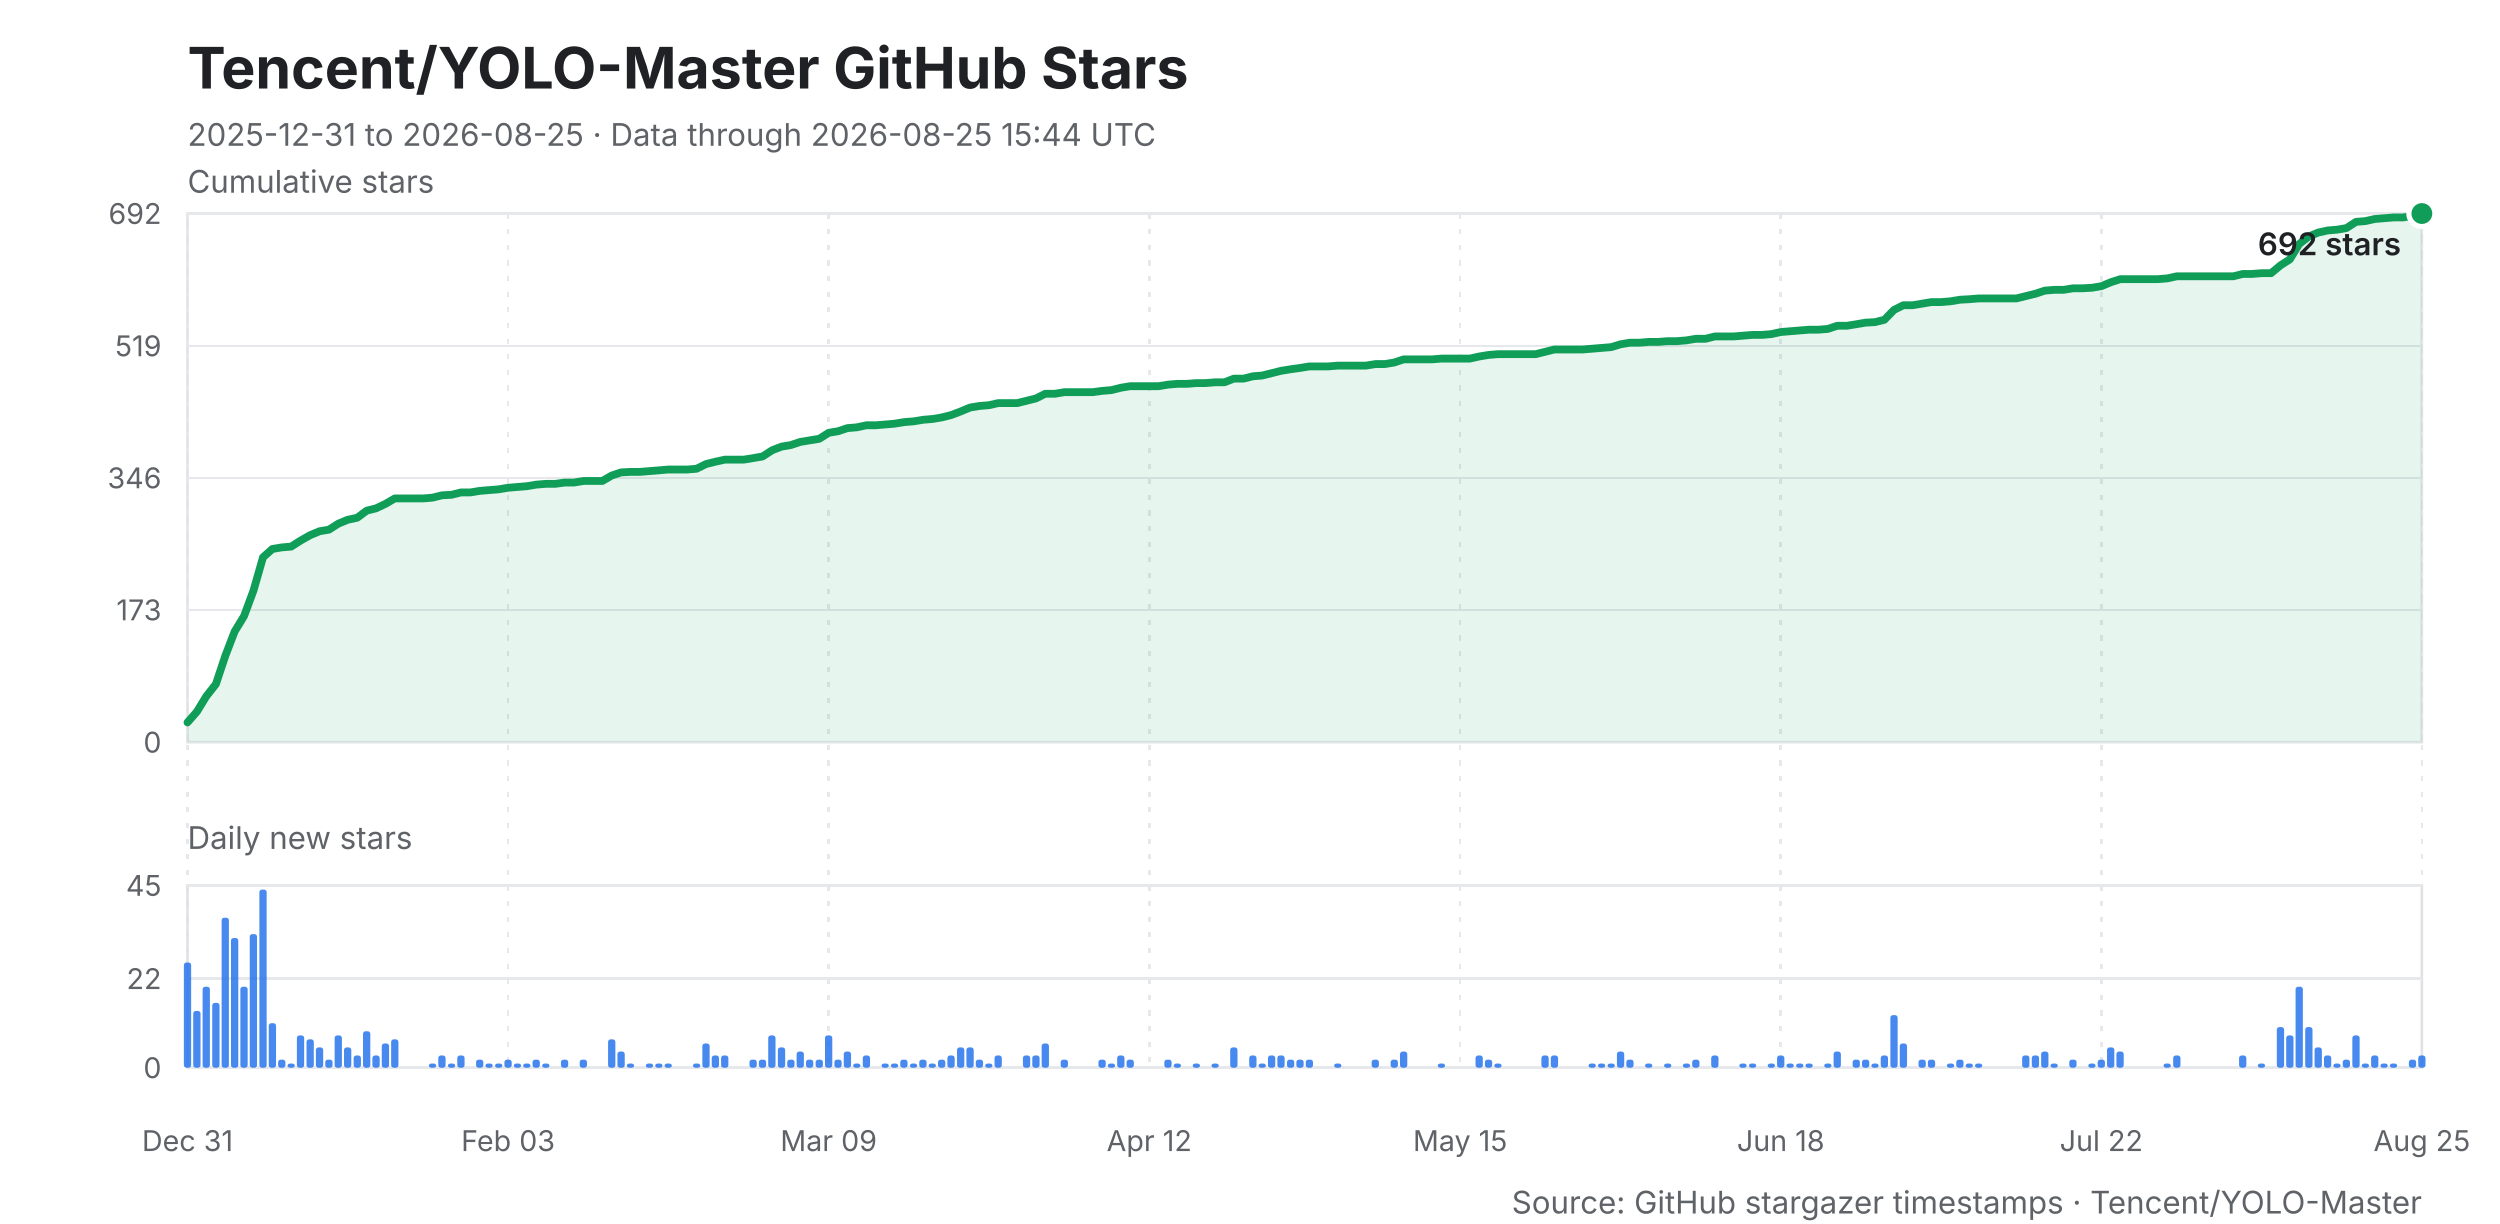
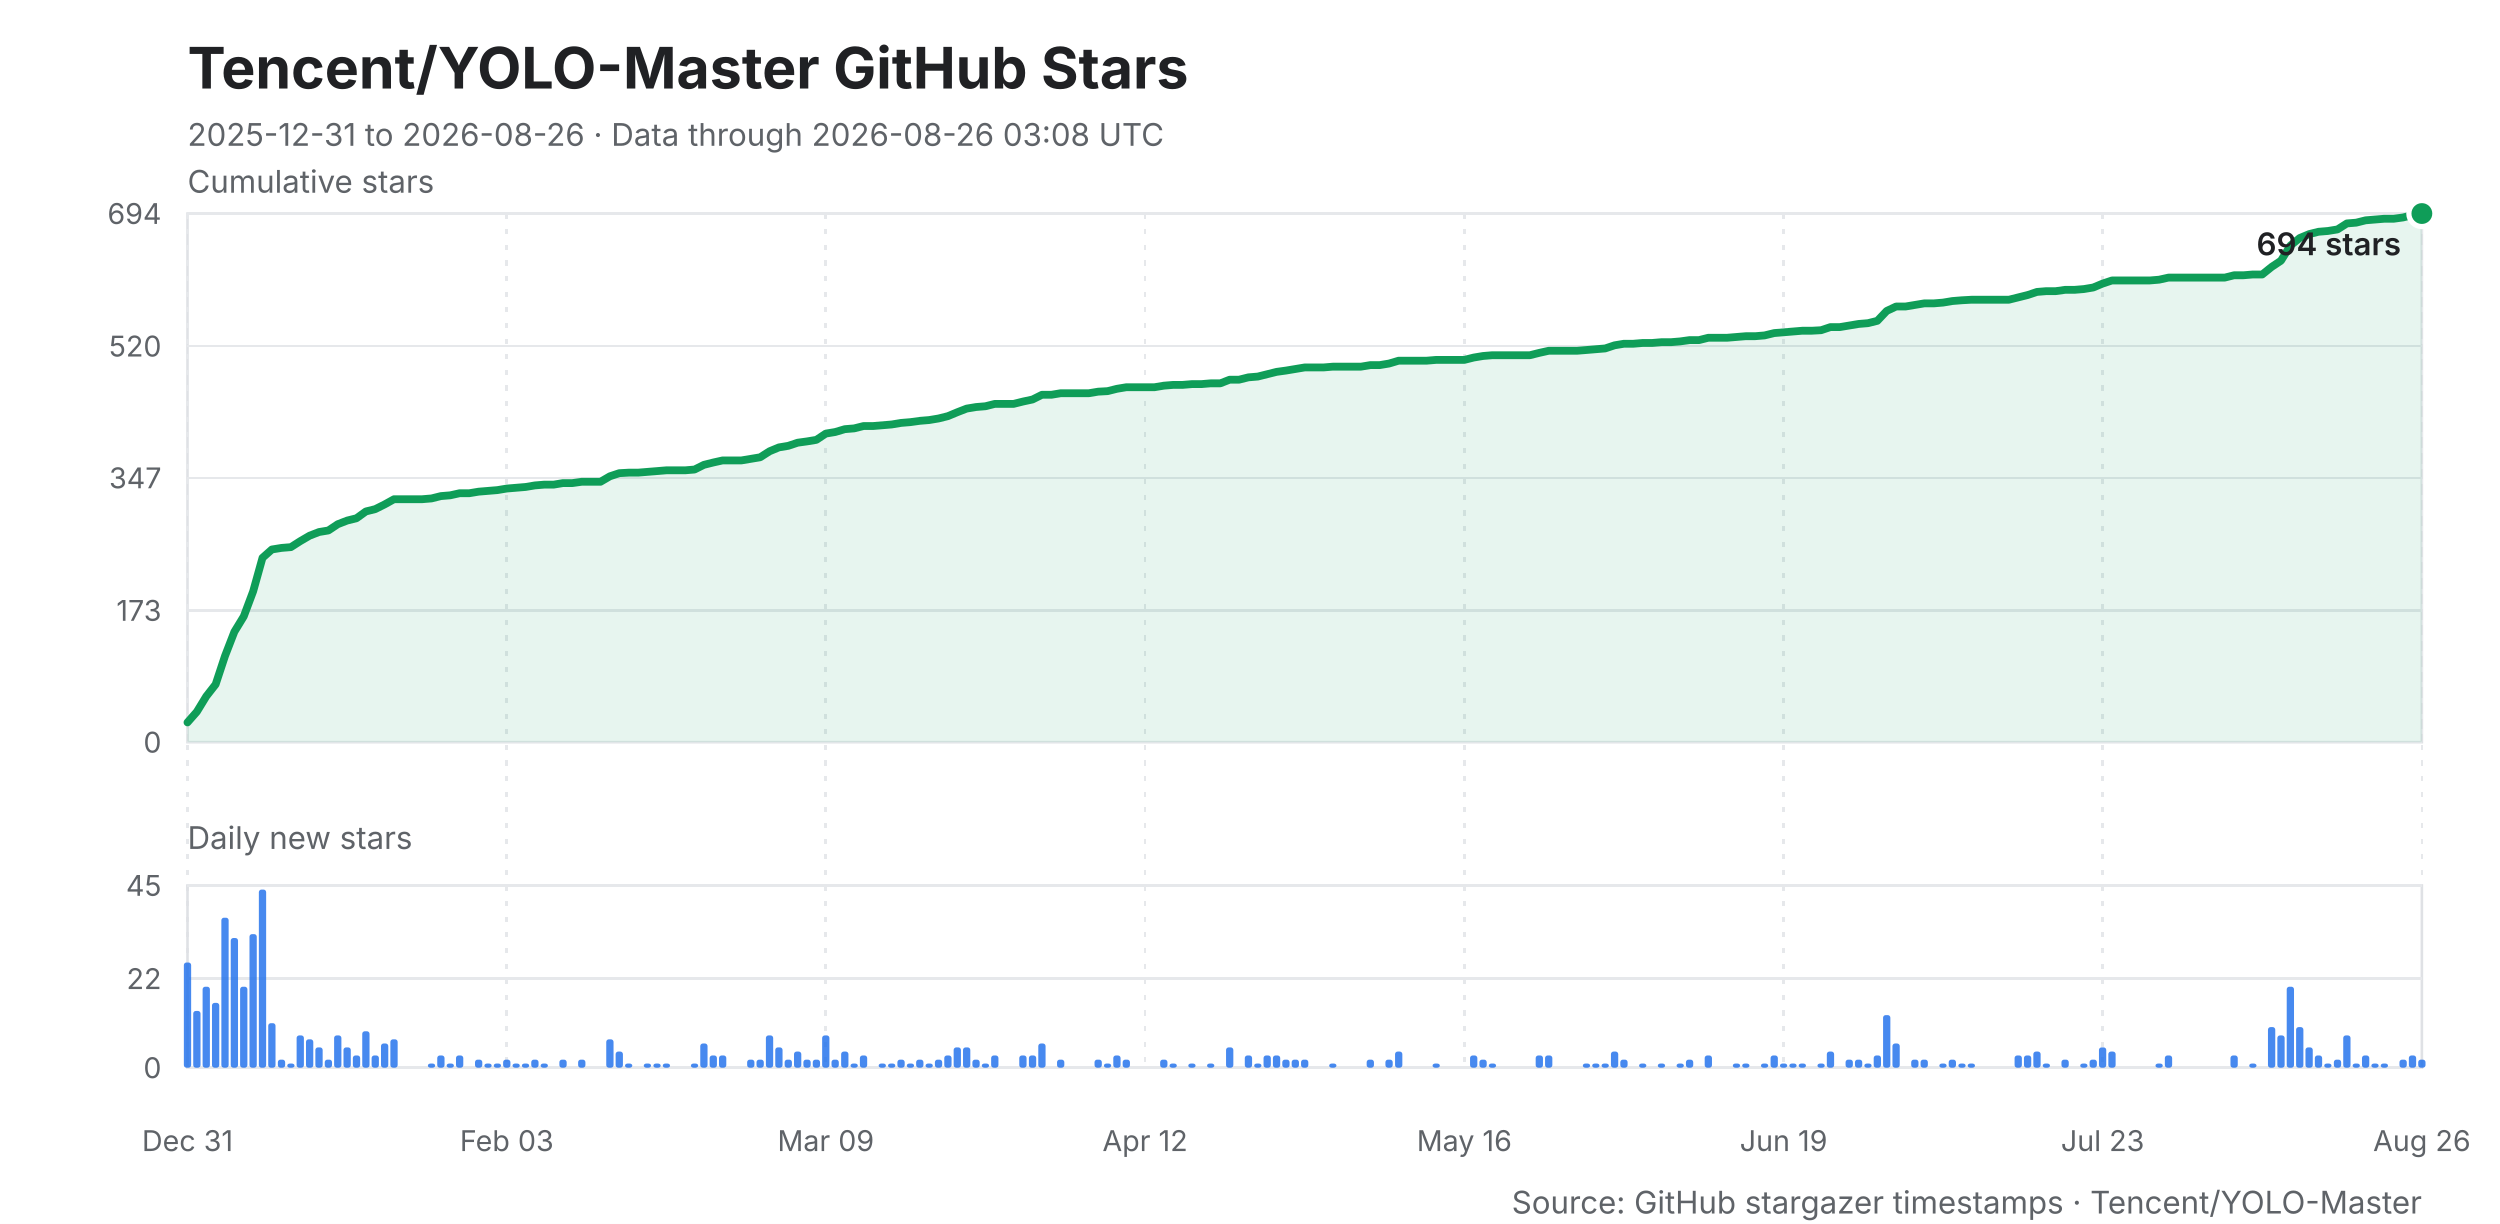
<svg xmlns="http://www.w3.org/2000/svg" width="960" height="470" viewBox="0 0 960 470" role="img" aria-labelledby="title desc">
  <style>
    .background { fill: #ffffff; }
    .title { fill: #202124; font: 700 22px -apple-system, BlinkMacSystemFont, "Segoe UI", sans-serif; }
    .subtitle, .caption { fill: #5f6368; font: 12px -apple-system, BlinkMacSystemFont, "Segoe UI", sans-serif; }
    .axis-title { fill: #202124; font: 600 12px -apple-system, BlinkMacSystemFont, "Segoe UI", sans-serif; }
    .grid, .daily-grid, .x-grid { stroke: #e6e8eb; stroke-width: 1; shape-rendering: crispEdges; }
    .x-grid { stroke-dasharray: 2 4; }
    .y-label, .daily-label, .x-label { fill: #5f6368; font: 11px -apple-system, BlinkMacSystemFont, "Segoe UI", sans-serif; }
    .line { fill: none; stroke: #0f9d58; stroke-width: 3; stroke-linejoin: round; stroke-linecap: round; }
    .area { fill: #0f9d58; opacity: .10; }
    .bar { fill: #1f6feb; opacity: .82; }
    .point { fill: #0f9d58; stroke: #ffffff; stroke-width: 2; }
    .frame { fill: none; stroke: #dfe1e5; stroke-width: 1; }
  </style>
  <rect class="background" width="960" height="470" />
  <text class="title" x="72" y="34">Tencent/YOLO-Master GitHub Stars</text>
-   <text class="subtitle" x="72" y="56">2025-12-31 to 2026-08-25 · Data through 2026-08-25 15:44 UTC</text>
+   <text class="subtitle" x="72" y="56">2025-12-31 to 2026-08-26 · Data through 2026-08-26 03:08 UTC</text>
  <text class="caption" x="72" y="74">Cumulative stars</text>
  <rect class="frame" x="72" y="82" width="858" height="203" />
  <line class="grid" x1="72" y1="285.0" x2="930" y2="285.0" />
  <text class="y-label" x="62" y="289.0" text-anchor="end">0</text>
-   <line class="grid" x1="72" y1="234.2" x2="930" y2="234.2" />
-   <text class="y-label" x="62" y="238.2" text-anchor="end">173</text>
+   <line class="grid" x1="72" y1="234.4" x2="930" y2="234.4" />
+   <text class="y-label" x="62" y="238.4" text-anchor="end">173</text>
  <line class="grid" x1="72" y1="183.5" x2="930" y2="183.5" />
-   <text class="y-label" x="62" y="187.5" text-anchor="end">346</text>
-   <line class="grid" x1="72" y1="132.8" x2="930" y2="132.8" />
-   <text class="y-label" x="62" y="136.8" text-anchor="end">519</text>
+   <text class="y-label" x="62" y="187.5" text-anchor="end">347</text>
+   <line class="grid" x1="72" y1="132.9" x2="930" y2="132.9" />
+   <text class="y-label" x="62" y="136.9" text-anchor="end">520</text>
  <line class="grid" x1="72" y1="82.0" x2="930" y2="82.0" />
-   <text class="y-label" x="62" y="86.0" text-anchor="end">692</text>
+   <text class="y-label" x="62" y="86.0" text-anchor="end">694</text>
  <line class="x-grid" x1="72.0" y1="82" x2="72.0" y2="410" />
  <text class="x-label" x="72.0" y="442" text-anchor="middle">Dec 31</text>
-   <line class="x-grid" x1="195.1" y1="82" x2="195.1" y2="410" />
-   <text class="x-label" x="195.1" y="442" text-anchor="middle">Feb 03</text>
-   <line class="x-grid" x1="318.2" y1="82" x2="318.2" y2="410" />
-   <text class="x-label" x="318.2" y="442" text-anchor="middle">Mar 09</text>
-   <line class="x-grid" x1="441.3" y1="82" x2="441.3" y2="410" />
-   <text class="x-label" x="441.3" y="442" text-anchor="middle">Apr 12</text>
-   <line class="x-grid" x1="560.7" y1="82" x2="560.7" y2="410" />
-   <text class="x-label" x="560.7" y="442" text-anchor="middle">May 15</text>
-   <line class="x-grid" x1="683.8" y1="82" x2="683.8" y2="410" />
-   <text class="x-label" x="683.8" y="442" text-anchor="middle">Jun 18</text>
-   <line class="x-grid" x1="806.9" y1="82" x2="806.9" y2="410" />
-   <text class="x-label" x="806.9" y="442" text-anchor="middle">Jul 22</text>
+   <line class="x-grid" x1="194.6" y1="82" x2="194.6" y2="410" />
+   <text class="x-label" x="194.6" y="442" text-anchor="middle">Feb 03</text>
+   <line class="x-grid" x1="317.1" y1="82" x2="317.1" y2="410" />
+   <text class="x-label" x="317.1" y="442" text-anchor="middle">Mar 09</text>
+   <line class="x-grid" x1="439.7" y1="82" x2="439.7" y2="410" />
+   <text class="x-label" x="439.7" y="442" text-anchor="middle">Apr 12</text>
+   <line class="x-grid" x1="562.3" y1="82" x2="562.3" y2="410" />
+   <text class="x-label" x="562.3" y="442" text-anchor="middle">May 16</text>
+   <line class="x-grid" x1="684.9" y1="82" x2="684.9" y2="410" />
+   <text class="x-label" x="684.9" y="442" text-anchor="middle">Jun 19</text>
+   <line class="x-grid" x1="807.4" y1="82" x2="807.4" y2="410" />
+   <text class="x-label" x="807.4" y="442" text-anchor="middle">Jul 23</text>
  <line class="x-grid" x1="930.0" y1="82" x2="930.0" y2="410" />
-   <text class="x-label" x="930.0" y="442" text-anchor="middle">Aug 25</text>
-   <polygon class="area" points="72,285 72.0,277.4 75.6,273.3 79.2,267.4 82.9,262.7 86.5,251.9 90.1,242.5 93.7,236.6 97.3,226.9 101.0,214.0 104.6,210.8 108.2,210.2 111.8,209.9 115.4,207.6 119.1,205.5 122.7,204.0 126.3,203.4 129.9,201.1 133.5,199.6 137.2,198.8 140.8,196.1 144.4,195.2 148.0,193.5 151.6,191.4 155.3,191.4 158.9,191.4 162.5,191.4 166.1,191.1 169.7,190.2 173.4,190.0 177.0,189.1 180.6,189.1 184.2,188.5 187.8,188.2 191.5,187.9 195.1,187.3 198.7,187.0 202.3,186.7 205.9,186.1 209.6,185.8 213.2,185.8 216.8,185.3 220.4,185.3 224.1,184.7 227.7,184.7 231.3,184.7 234.9,182.6 238.5,181.4 242.2,181.2 245.8,181.2 249.4,180.9 253.0,180.6 256.6,180.3 260.3,180.3 263.9,180.3 267.5,180.0 271.1,178.2 274.7,177.3 278.4,176.5 282.0,176.5 285.6,176.5 289.2,175.9 292.8,175.3 296.5,172.9 300.1,171.5 303.7,170.9 307.3,169.7 310.9,169.1 314.6,168.5 318.2,166.2 321.8,165.6 325.4,164.4 329.0,164.1 332.7,163.3 336.3,163.3 339.9,163.0 343.5,162.7 347.1,162.1 350.8,161.8 354.4,161.2 358.0,160.9 361.6,160.3 365.2,159.4 368.9,158.0 372.5,156.5 376.1,155.9 379.7,155.6 383.3,154.8 387.0,154.8 390.6,154.8 394.2,153.9 397.8,153.0 401.4,151.2 405.1,151.2 408.7,150.6 412.3,150.6 415.9,150.6 419.5,150.6 423.2,150.1 426.8,149.8 430.4,148.9 434.0,148.3 437.6,148.3 441.3,148.3 444.9,148.3 448.5,147.7 452.1,147.4 455.7,147.4 459.4,147.1 463.0,147.1 466.6,146.8 470.2,146.8 473.8,145.4 477.5,145.4 481.1,144.5 484.7,144.2 488.3,143.3 491.9,142.4 495.6,141.8 499.2,141.3 502.8,140.7 506.4,140.7 510.1,140.7 513.7,140.4 517.3,140.4 520.9,140.4 524.5,140.4 528.2,139.8 531.8,139.8 535.4,139.2 539.0,138.0 542.6,138.0 546.3,138.0 549.9,138.0 553.5,137.7 557.1,137.7 560.7,137.7 564.4,137.7 568.0,136.9 571.6,136.3 575.2,136.0 578.8,136.0 582.5,136.0 586.1,136.0 589.7,136.0 593.3,135.1 596.9,134.2 600.6,134.2 604.2,134.2 607.8,134.2 611.4,133.9 615.0,133.6 618.7,133.3 622.3,132.2 625.9,131.6 629.5,131.6 633.1,131.3 636.8,131.3 640.4,131.0 644.0,131.0 647.6,130.7 651.2,130.1 654.9,130.1 658.5,129.2 662.1,129.2 665.7,129.2 669.3,128.9 673.0,128.6 676.6,128.6 680.2,128.3 683.8,127.5 687.4,127.2 691.1,126.9 694.7,126.6 698.3,126.6 701.9,126.3 705.5,125.1 709.2,125.1 712.8,124.5 716.4,123.9 720.0,123.7 723.6,122.8 727.3,119.0 730.9,117.2 734.5,117.2 738.1,116.6 741.7,116.0 745.4,116.0 749.0,115.7 752.6,115.1 756.2,114.9 759.8,114.6 763.5,114.6 767.1,114.6 770.7,114.6 774.3,114.6 777.9,113.7 781.6,112.8 785.2,111.6 788.8,111.3 792.4,111.3 796.1,110.7 799.7,110.7 803.3,110.5 806.9,109.9 810.5,108.4 814.2,107.2 817.8,107.2 821.4,107.2 825.0,107.2 828.6,107.2 832.3,106.9 835.9,106.1 839.5,106.1 843.1,106.1 846.7,106.1 850.4,106.1 854.0,106.1 857.6,106.1 861.2,105.2 864.8,105.2 868.5,104.9 872.1,104.9 875.7,101.9 879.3,99.6 882.9,93.7 886.6,90.8 890.2,89.3 893.8,88.5 897.4,88.2 901.0,87.6 904.7,85.2 908.3,84.9 911.9,84.1 915.5,83.8 919.1,83.5 922.8,83.5 926.4,82.9 930.0,82.0 930,285" />
-   <polyline class="line" points="72.0,277.4 75.6,273.3 79.2,267.4 82.9,262.7 86.5,251.9 90.1,242.5 93.7,236.6 97.3,226.9 101.0,214.0 104.6,210.8 108.2,210.2 111.8,209.9 115.4,207.6 119.1,205.5 122.7,204.0 126.3,203.4 129.9,201.1 133.5,199.6 137.2,198.8 140.8,196.1 144.4,195.2 148.0,193.5 151.6,191.4 155.3,191.4 158.9,191.4 162.5,191.4 166.1,191.1 169.7,190.2 173.4,190.0 177.0,189.1 180.6,189.1 184.2,188.5 187.8,188.2 191.5,187.9 195.1,187.3 198.7,187.0 202.3,186.7 205.9,186.1 209.6,185.8 213.2,185.8 216.8,185.3 220.4,185.3 224.1,184.7 227.7,184.7 231.3,184.7 234.9,182.6 238.5,181.4 242.2,181.2 245.8,181.2 249.4,180.9 253.0,180.6 256.6,180.3 260.3,180.3 263.9,180.3 267.5,180.0 271.1,178.2 274.7,177.3 278.4,176.5 282.0,176.5 285.6,176.5 289.2,175.9 292.8,175.3 296.5,172.9 300.1,171.5 303.7,170.9 307.3,169.7 310.9,169.1 314.6,168.5 318.2,166.2 321.8,165.6 325.4,164.4 329.0,164.1 332.7,163.3 336.3,163.3 339.9,163.0 343.5,162.7 347.1,162.1 350.8,161.8 354.4,161.2 358.0,160.9 361.6,160.3 365.2,159.4 368.9,158.0 372.5,156.5 376.1,155.9 379.7,155.6 383.3,154.8 387.0,154.8 390.6,154.8 394.2,153.9 397.8,153.0 401.4,151.2 405.1,151.2 408.7,150.6 412.3,150.6 415.9,150.6 419.5,150.6 423.2,150.1 426.8,149.8 430.4,148.9 434.0,148.3 437.6,148.3 441.3,148.3 444.9,148.3 448.5,147.7 452.1,147.4 455.7,147.4 459.4,147.1 463.0,147.1 466.6,146.8 470.2,146.8 473.8,145.4 477.5,145.4 481.1,144.5 484.7,144.2 488.3,143.3 491.9,142.4 495.6,141.8 499.2,141.3 502.8,140.7 506.4,140.7 510.1,140.7 513.7,140.4 517.3,140.4 520.9,140.4 524.5,140.4 528.2,139.8 531.8,139.8 535.4,139.2 539.0,138.0 542.6,138.0 546.3,138.0 549.9,138.0 553.5,137.7 557.1,137.7 560.7,137.7 564.4,137.7 568.0,136.9 571.6,136.3 575.2,136.0 578.8,136.0 582.5,136.0 586.1,136.0 589.7,136.0 593.3,135.1 596.9,134.2 600.6,134.2 604.2,134.2 607.8,134.2 611.4,133.9 615.0,133.6 618.7,133.3 622.3,132.2 625.9,131.6 629.5,131.6 633.1,131.3 636.8,131.3 640.4,131.0 644.0,131.0 647.6,130.7 651.2,130.1 654.9,130.1 658.5,129.2 662.1,129.2 665.7,129.2 669.3,128.9 673.0,128.6 676.6,128.6 680.2,128.3 683.8,127.5 687.4,127.2 691.1,126.9 694.7,126.6 698.3,126.6 701.9,126.3 705.5,125.1 709.2,125.1 712.8,124.5 716.4,123.9 720.0,123.7 723.6,122.8 727.3,119.0 730.9,117.2 734.5,117.2 738.1,116.6 741.7,116.0 745.4,116.0 749.0,115.7 752.6,115.1 756.2,114.9 759.8,114.6 763.5,114.6 767.1,114.6 770.7,114.6 774.3,114.6 777.9,113.7 781.6,112.8 785.2,111.6 788.8,111.3 792.4,111.3 796.1,110.7 799.7,110.7 803.3,110.5 806.9,109.9 810.5,108.4 814.2,107.2 817.8,107.2 821.4,107.2 825.0,107.2 828.6,107.2 832.3,106.9 835.9,106.1 839.5,106.1 843.1,106.1 846.7,106.1 850.4,106.1 854.0,106.1 857.6,106.1 861.2,105.2 864.8,105.2 868.5,104.9 872.1,104.9 875.7,101.9 879.3,99.6 882.9,93.7 886.6,90.8 890.2,89.3 893.8,88.5 897.4,88.2 901.0,87.6 904.7,85.2 908.3,84.9 911.9,84.1 915.5,83.8 919.1,83.5 922.8,83.5 926.4,82.9 930.0,82.0" />
+   <text class="x-label" x="930.0" y="442" text-anchor="middle">Aug 26</text>
+   <polygon class="area" points="72,285 72.0,277.4 75.6,273.3 79.2,267.4 82.8,262.8 86.4,251.9 90.0,242.6 93.6,236.7 97.2,227.1 100.8,214.2 104.4,211.0 108.1,210.4 111.7,210.1 115.3,207.8 118.9,205.7 122.5,204.3 126.1,203.7 129.7,201.3 133.3,199.9 136.9,199.0 140.5,196.4 144.1,195.5 147.7,193.7 151.3,191.7 154.9,191.7 158.5,191.7 162.1,191.7 165.7,191.4 169.3,190.5 172.9,190.2 176.5,189.4 180.2,189.4 183.8,188.8 187.4,188.5 191.0,188.2 194.6,187.6 198.2,187.3 201.8,187.0 205.4,186.4 209.0,186.1 212.6,186.1 216.2,185.5 219.8,185.5 223.4,185.0 227.0,185.0 230.6,185.0 234.2,182.9 237.8,181.7 241.4,181.5 245.0,181.5 248.6,181.2 252.3,180.9 255.9,180.6 259.5,180.6 263.1,180.6 266.7,180.3 270.3,178.5 273.9,177.6 277.5,176.8 281.1,176.8 284.7,176.8 288.3,176.2 291.9,175.6 295.5,173.3 299.1,171.8 302.7,171.2 306.3,170.0 309.9,169.5 313.5,168.9 317.1,166.5 320.7,165.9 324.4,164.8 328.0,164.5 331.6,163.6 335.2,163.6 338.8,163.3 342.4,163.0 346.0,162.4 349.6,162.1 353.2,161.6 356.8,161.3 360.4,160.7 364.0,159.8 367.6,158.3 371.2,156.9 374.8,156.3 378.4,156.0 382.0,155.1 385.6,155.1 389.2,155.1 392.8,154.2 396.5,153.4 400.1,151.6 403.7,151.6 407.3,151.0 410.9,151.0 414.5,151.0 418.1,151.0 421.7,150.4 425.3,150.2 428.9,149.3 432.5,148.7 436.1,148.7 439.7,148.7 443.3,148.7 446.9,148.1 450.5,147.8 454.1,147.8 457.7,147.5 461.3,147.5 464.9,147.2 468.6,147.2 472.2,145.8 475.8,145.8 479.4,144.9 483.0,144.6 486.6,143.7 490.2,142.8 493.8,142.3 497.4,141.7 501.0,141.1 504.6,141.1 508.2,141.1 511.8,140.8 515.4,140.8 519.0,140.8 522.6,140.8 526.2,140.2 529.8,140.2 533.4,139.6 537.1,138.5 540.7,138.5 544.3,138.5 547.9,138.5 551.5,138.2 555.1,138.2 558.7,138.2 562.3,138.2 565.9,137.3 569.5,136.7 573.1,136.4 576.7,136.4 580.3,136.4 583.9,136.4 587.5,136.4 591.1,135.5 594.7,134.7 598.3,134.7 601.9,134.7 605.5,134.7 609.2,134.4 612.8,134.1 616.4,133.8 620.0,132.6 623.6,132.0 627.2,132.0 630.8,131.7 634.4,131.7 638.0,131.4 641.6,131.4 645.2,131.1 648.8,130.6 652.4,130.6 656.0,129.7 659.6,129.7 663.2,129.7 666.8,129.4 670.4,129.1 674.0,129.1 677.6,128.8 681.3,127.9 684.9,127.6 688.5,127.3 692.1,127.0 695.7,127.0 699.3,126.8 702.9,125.6 706.5,125.6 710.1,125.0 713.7,124.4 717.3,124.1 720.9,123.2 724.5,119.4 728.1,117.7 731.7,117.7 735.3,117.1 738.9,116.5 742.5,116.5 746.1,116.2 749.7,115.6 753.4,115.3 757.0,115.1 760.6,115.1 764.2,115.1 767.8,115.1 771.4,115.1 775.0,114.2 778.6,113.3 782.2,112.1 785.8,111.8 789.4,111.8 793.0,111.3 796.6,111.3 800.2,111.0 803.8,110.4 807.4,108.9 811.0,107.7 814.6,107.7 818.2,107.7 821.8,107.7 825.5,107.7 829.1,107.4 832.7,106.6 836.3,106.6 839.9,106.6 843.5,106.6 847.1,106.6 850.7,106.6 854.3,106.6 857.9,105.7 861.5,105.7 865.1,105.4 868.7,105.4 872.3,102.5 875.9,100.1 879.5,94.3 883.1,91.4 886.7,89.9 890.3,89.0 893.9,88.7 897.6,88.1 901.2,85.8 904.8,85.5 908.4,84.6 912.0,84.3 915.6,84.0 919.2,84.0 922.8,83.5 926.4,82.6 930.0,82.0 930,285" />
+   <polyline class="line" points="72.0,277.4 75.6,273.3 79.2,267.4 82.8,262.8 86.4,251.9 90.0,242.6 93.6,236.7 97.2,227.1 100.8,214.2 104.4,211.0 108.1,210.4 111.7,210.1 115.3,207.8 118.9,205.7 122.5,204.3 126.1,203.7 129.7,201.3 133.3,199.9 136.9,199.0 140.5,196.4 144.1,195.5 147.7,193.7 151.3,191.7 154.9,191.7 158.5,191.7 162.1,191.7 165.7,191.4 169.3,190.5 172.9,190.2 176.5,189.4 180.2,189.4 183.8,188.8 187.4,188.5 191.0,188.2 194.6,187.6 198.2,187.3 201.8,187.0 205.4,186.4 209.0,186.1 212.6,186.1 216.2,185.5 219.8,185.5 223.4,185.0 227.0,185.0 230.6,185.0 234.2,182.9 237.8,181.7 241.4,181.5 245.0,181.5 248.6,181.2 252.3,180.9 255.9,180.6 259.5,180.6 263.1,180.6 266.7,180.3 270.3,178.5 273.9,177.6 277.5,176.8 281.1,176.8 284.7,176.8 288.3,176.2 291.9,175.6 295.5,173.3 299.1,171.8 302.7,171.2 306.3,170.0 309.9,169.5 313.5,168.9 317.1,166.5 320.7,165.9 324.4,164.8 328.0,164.5 331.6,163.6 335.2,163.6 338.8,163.3 342.4,163.0 346.0,162.4 349.6,162.1 353.2,161.6 356.8,161.3 360.4,160.7 364.0,159.8 367.6,158.3 371.2,156.9 374.8,156.3 378.4,156.0 382.0,155.1 385.6,155.1 389.2,155.1 392.8,154.2 396.5,153.4 400.1,151.6 403.7,151.6 407.3,151.0 410.9,151.0 414.5,151.0 418.1,151.0 421.7,150.4 425.3,150.2 428.9,149.3 432.5,148.7 436.1,148.7 439.7,148.7 443.3,148.7 446.9,148.1 450.5,147.8 454.1,147.8 457.7,147.5 461.3,147.5 464.9,147.2 468.6,147.2 472.2,145.8 475.8,145.8 479.4,144.9 483.0,144.6 486.6,143.7 490.2,142.8 493.8,142.3 497.4,141.7 501.0,141.1 504.6,141.1 508.2,141.1 511.8,140.8 515.4,140.8 519.0,140.8 522.6,140.8 526.2,140.2 529.8,140.2 533.4,139.6 537.1,138.5 540.7,138.5 544.3,138.5 547.9,138.5 551.5,138.2 555.1,138.2 558.7,138.2 562.3,138.2 565.9,137.3 569.5,136.7 573.1,136.4 576.7,136.4 580.3,136.4 583.9,136.4 587.5,136.4 591.1,135.5 594.7,134.7 598.3,134.7 601.9,134.7 605.5,134.7 609.2,134.4 612.8,134.1 616.4,133.8 620.0,132.6 623.6,132.0 627.2,132.0 630.8,131.7 634.4,131.7 638.0,131.4 641.6,131.4 645.2,131.1 648.8,130.6 652.4,130.6 656.0,129.7 659.6,129.7 663.2,129.7 666.8,129.4 670.4,129.1 674.0,129.1 677.6,128.8 681.3,127.9 684.9,127.6 688.5,127.3 692.1,127.0 695.7,127.0 699.3,126.8 702.9,125.6 706.5,125.6 710.1,125.0 713.7,124.4 717.3,124.1 720.9,123.2 724.5,119.4 728.1,117.7 731.7,117.7 735.3,117.1 738.9,116.5 742.5,116.5 746.1,116.2 749.7,115.6 753.4,115.3 757.0,115.1 760.6,115.1 764.2,115.1 767.8,115.1 771.4,115.1 775.0,114.2 778.6,113.3 782.2,112.1 785.8,111.8 789.4,111.8 793.0,111.3 796.6,111.3 800.2,111.0 803.8,110.4 807.4,108.9 811.0,107.7 814.6,107.7 818.2,107.7 821.8,107.7 825.5,107.7 829.1,107.4 832.7,106.6 836.3,106.6 839.9,106.6 843.5,106.6 847.1,106.6 850.7,106.6 854.3,106.6 857.9,105.7 861.5,105.7 865.1,105.4 868.7,105.4 872.3,102.5 875.9,100.1 879.5,94.3 883.1,91.4 886.7,89.9 890.3,89.0 893.9,88.7 897.6,88.1 901.2,85.8 904.8,85.5 908.4,84.6 912.0,84.3 915.6,84.0 919.2,84.0 922.8,83.5 926.4,82.6 930.0,82.0" />
  <circle class="point" cx="930.0" cy="82.0" r="5" />
-   <text class="axis-title" x="922.0" y="98.0" text-anchor="end">692 stars</text>
+   <text class="axis-title" x="922.0" y="98.0" text-anchor="end">694 stars</text>
  <text class="caption" x="72" y="326">Daily new stars</text>
  <rect class="frame" x="72" y="340" width="858" height="70" />
  <line class="daily-grid" x1="72" y1="410.0" x2="930" y2="410.0" />
  <text class="daily-label" x="62" y="414.0" text-anchor="end">0</text>
  <line class="daily-grid" x1="72" y1="375.8" x2="930" y2="375.8" />
  <text class="daily-label" x="62" y="379.8" text-anchor="end">22</text>
  <line class="daily-grid" x1="72" y1="340.0" x2="930" y2="340.0" />
  <text class="daily-label" x="62" y="344.0" text-anchor="end">45</text>
  <g class="bar">
    <rect x="70.6" y="369.6" width="2.8" height="40.4" rx="1" />
    <rect x="74.2" y="388.2" width="2.8" height="21.8" rx="1" />
    <rect x="77.8" y="378.9" width="2.8" height="31.1" rx="1" />
-     <rect x="81.5" y="385.1" width="2.8" height="24.9" rx="1" />
-     <rect x="85.1" y="352.4" width="2.8" height="57.6" rx="1" />
-     <rect x="88.7" y="360.2" width="2.8" height="49.8" rx="1" />
-     <rect x="92.3" y="378.9" width="2.8" height="31.1" rx="1" />
-     <rect x="95.9" y="358.7" width="2.8" height="51.3" rx="1" />
-     <rect x="99.6" y="341.6" width="2.8" height="68.4" rx="1" />
-     <rect x="103.2" y="392.9" width="2.8" height="17.1" rx="1" />
-     <rect x="106.8" y="406.9" width="2.8" height="3.1" rx="1" />
-     <rect x="110.4" y="408.4" width="2.8" height="1.6" rx="1" />
-     <rect x="114.0" y="397.6" width="2.8" height="12.4" rx="1" />
-     <rect x="117.7" y="399.1" width="2.8" height="10.9" rx="1" />
-     <rect x="121.3" y="402.2" width="2.8" height="7.8" rx="1" />
-     <rect x="124.9" y="406.9" width="2.8" height="3.1" rx="1" />
-     <rect x="128.5" y="397.6" width="2.8" height="12.4" rx="1" />
-     <rect x="132.1" y="402.2" width="2.8" height="7.8" rx="1" />
-     <rect x="135.8" y="405.3" width="2.8" height="4.7" rx="1" />
-     <rect x="139.4" y="396.0" width="2.8" height="14.0" rx="1" />
-     <rect x="143.0" y="405.3" width="2.8" height="4.7" rx="1" />
-     <rect x="146.6" y="400.7" width="2.8" height="9.3" rx="1" />
-     <rect x="150.2" y="399.1" width="2.8" height="10.9" rx="1" />
-     <rect x="164.7" y="408.4" width="2.8" height="1.6" rx="1" />
-     <rect x="168.3" y="405.3" width="2.8" height="4.7" rx="1" />
-     <rect x="172.0" y="408.4" width="2.8" height="1.6" rx="1" />
-     <rect x="175.6" y="405.3" width="2.8" height="4.7" rx="1" />
-     <rect x="182.8" y="406.9" width="2.8" height="3.1" rx="1" />
-     <rect x="186.4" y="408.4" width="2.8" height="1.6" rx="1" />
-     <rect x="190.1" y="408.4" width="2.8" height="1.6" rx="1" />
-     <rect x="193.7" y="406.9" width="2.8" height="3.1" rx="1" />
-     <rect x="197.3" y="408.4" width="2.8" height="1.6" rx="1" />
-     <rect x="200.9" y="408.4" width="2.8" height="1.6" rx="1" />
-     <rect x="204.5" y="406.9" width="2.8" height="3.1" rx="1" />
-     <rect x="208.2" y="408.4" width="2.8" height="1.6" rx="1" />
-     <rect x="215.4" y="406.9" width="2.8" height="3.1" rx="1" />
-     <rect x="222.6" y="406.9" width="2.8" height="3.1" rx="1" />
-     <rect x="233.5" y="399.1" width="2.8" height="10.9" rx="1" />
-     <rect x="237.1" y="403.8" width="2.8" height="6.2" rx="1" />
-     <rect x="240.7" y="408.4" width="2.8" height="1.6" rx="1" />
-     <rect x="248.0" y="408.4" width="2.8" height="1.6" rx="1" />
-     <rect x="251.6" y="408.4" width="2.8" height="1.6" rx="1" />
-     <rect x="255.2" y="408.4" width="2.8" height="1.6" rx="1" />
-     <rect x="266.1" y="408.4" width="2.8" height="1.6" rx="1" />
-     <rect x="269.7" y="400.7" width="2.8" height="9.3" rx="1" />
-     <rect x="273.3" y="405.3" width="2.8" height="4.7" rx="1" />
-     <rect x="276.9" y="405.3" width="2.8" height="4.7" rx="1" />
-     <rect x="287.8" y="406.9" width="2.8" height="3.1" rx="1" />
-     <rect x="291.4" y="406.9" width="2.8" height="3.1" rx="1" />
-     <rect x="295.0" y="397.6" width="2.8" height="12.4" rx="1" />
-     <rect x="298.7" y="402.2" width="2.8" height="7.8" rx="1" />
-     <rect x="302.3" y="406.9" width="2.8" height="3.1" rx="1" />
-     <rect x="305.9" y="403.8" width="2.8" height="6.2" rx="1" />
-     <rect x="309.5" y="406.9" width="2.8" height="3.1" rx="1" />
-     <rect x="313.2" y="406.9" width="2.8" height="3.1" rx="1" />
-     <rect x="316.8" y="397.6" width="2.8" height="12.4" rx="1" />
-     <rect x="320.4" y="406.9" width="2.8" height="3.1" rx="1" />
-     <rect x="324.0" y="403.8" width="2.8" height="6.2" rx="1" />
-     <rect x="327.6" y="408.4" width="2.8" height="1.6" rx="1" />
-     <rect x="331.3" y="405.3" width="2.8" height="4.7" rx="1" />
-     <rect x="338.5" y="408.4" width="2.8" height="1.6" rx="1" />
-     <rect x="342.1" y="408.4" width="2.8" height="1.6" rx="1" />
-     <rect x="345.7" y="406.9" width="2.8" height="3.1" rx="1" />
-     <rect x="349.4" y="408.4" width="2.8" height="1.6" rx="1" />
-     <rect x="353.0" y="406.9" width="2.8" height="3.1" rx="1" />
-     <rect x="356.6" y="408.4" width="2.8" height="1.6" rx="1" />
-     <rect x="360.2" y="406.9" width="2.8" height="3.1" rx="1" />
-     <rect x="363.8" y="405.3" width="2.8" height="4.7" rx="1" />
-     <rect x="367.5" y="402.2" width="2.8" height="7.8" rx="1" />
-     <rect x="371.1" y="402.2" width="2.8" height="7.8" rx="1" />
-     <rect x="374.7" y="406.9" width="2.8" height="3.1" rx="1" />
-     <rect x="378.3" y="408.4" width="2.8" height="1.6" rx="1" />
-     <rect x="381.9" y="405.3" width="2.8" height="4.7" rx="1" />
-     <rect x="392.8" y="405.3" width="2.8" height="4.7" rx="1" />
-     <rect x="396.4" y="405.3" width="2.8" height="4.7" rx="1" />
-     <rect x="400.0" y="400.7" width="2.8" height="9.3" rx="1" />
-     <rect x="407.3" y="406.9" width="2.8" height="3.1" rx="1" />
-     <rect x="421.8" y="406.9" width="2.8" height="3.1" rx="1" />
-     <rect x="425.4" y="408.4" width="2.8" height="1.6" rx="1" />
-     <rect x="429.0" y="405.3" width="2.8" height="4.7" rx="1" />
-     <rect x="432.6" y="406.9" width="2.8" height="3.1" rx="1" />
-     <rect x="447.1" y="406.9" width="2.8" height="3.1" rx="1" />
-     <rect x="450.7" y="408.4" width="2.8" height="1.6" rx="1" />
-     <rect x="458.0" y="408.4" width="2.8" height="1.6" rx="1" />
-     <rect x="465.2" y="408.4" width="2.8" height="1.6" rx="1" />
-     <rect x="472.4" y="402.2" width="2.8" height="7.8" rx="1" />
-     <rect x="479.7" y="405.3" width="2.8" height="4.7" rx="1" />
-     <rect x="483.3" y="408.4" width="2.8" height="1.6" rx="1" />
-     <rect x="486.9" y="405.3" width="2.8" height="4.7" rx="1" />
-     <rect x="490.5" y="405.3" width="2.8" height="4.7" rx="1" />
-     <rect x="494.2" y="406.9" width="2.8" height="3.1" rx="1" />
-     <rect x="497.8" y="406.9" width="2.8" height="3.1" rx="1" />
-     <rect x="501.4" y="406.9" width="2.8" height="3.1" rx="1" />
-     <rect x="512.3" y="408.4" width="2.8" height="1.6" rx="1" />
-     <rect x="526.7" y="406.9" width="2.8" height="3.1" rx="1" />
-     <rect x="534.0" y="406.9" width="2.8" height="3.1" rx="1" />
-     <rect x="537.6" y="403.8" width="2.8" height="6.2" rx="1" />
-     <rect x="552.1" y="408.4" width="2.8" height="1.6" rx="1" />
-     <rect x="566.6" y="405.3" width="2.8" height="4.7" rx="1" />
-     <rect x="570.2" y="406.9" width="2.8" height="3.1" rx="1" />
-     <rect x="573.8" y="408.4" width="2.8" height="1.6" rx="1" />
-     <rect x="591.9" y="405.3" width="2.8" height="4.7" rx="1" />
-     <rect x="595.5" y="405.3" width="2.8" height="4.7" rx="1" />
-     <rect x="610.0" y="408.4" width="2.8" height="1.6" rx="1" />
-     <rect x="613.6" y="408.4" width="2.8" height="1.6" rx="1" />
-     <rect x="617.3" y="408.4" width="2.8" height="1.6" rx="1" />
-     <rect x="620.9" y="403.8" width="2.8" height="6.2" rx="1" />
-     <rect x="624.5" y="406.9" width="2.8" height="3.1" rx="1" />
-     <rect x="631.7" y="408.4" width="2.8" height="1.6" rx="1" />
-     <rect x="639.0" y="408.4" width="2.8" height="1.6" rx="1" />
-     <rect x="646.2" y="408.4" width="2.8" height="1.6" rx="1" />
-     <rect x="649.8" y="406.9" width="2.8" height="3.1" rx="1" />
-     <rect x="657.1" y="405.3" width="2.8" height="4.7" rx="1" />
-     <rect x="667.9" y="408.4" width="2.8" height="1.6" rx="1" />
-     <rect x="671.6" y="408.4" width="2.8" height="1.6" rx="1" />
-     <rect x="678.8" y="408.4" width="2.8" height="1.6" rx="1" />
-     <rect x="682.4" y="405.3" width="2.8" height="4.7" rx="1" />
-     <rect x="686.0" y="408.4" width="2.8" height="1.6" rx="1" />
-     <rect x="689.7" y="408.4" width="2.8" height="1.6" rx="1" />
-     <rect x="693.3" y="408.4" width="2.8" height="1.6" rx="1" />
-     <rect x="700.5" y="408.4" width="2.8" height="1.6" rx="1" />
-     <rect x="704.1" y="403.8" width="2.8" height="6.2" rx="1" />
-     <rect x="711.4" y="406.9" width="2.8" height="3.1" rx="1" />
-     <rect x="715.0" y="406.9" width="2.8" height="3.1" rx="1" />
-     <rect x="718.6" y="408.4" width="2.8" height="1.6" rx="1" />
-     <rect x="722.2" y="405.3" width="2.8" height="4.7" rx="1" />
-     <rect x="725.9" y="389.8" width="2.8" height="20.2" rx="1" />
-     <rect x="729.5" y="400.7" width="2.8" height="9.3" rx="1" />
-     <rect x="736.7" y="406.9" width="2.8" height="3.1" rx="1" />
-     <rect x="740.3" y="406.9" width="2.8" height="3.1" rx="1" />
-     <rect x="747.6" y="408.4" width="2.8" height="1.6" rx="1" />
-     <rect x="751.2" y="406.9" width="2.8" height="3.1" rx="1" />
-     <rect x="754.8" y="408.4" width="2.8" height="1.6" rx="1" />
-     <rect x="758.4" y="408.4" width="2.8" height="1.6" rx="1" />
-     <rect x="776.5" y="405.3" width="2.8" height="4.7" rx="1" />
-     <rect x="780.2" y="405.3" width="2.8" height="4.7" rx="1" />
-     <rect x="783.8" y="403.8" width="2.8" height="6.2" rx="1" />
-     <rect x="787.4" y="408.4" width="2.8" height="1.6" rx="1" />
-     <rect x="794.6" y="406.9" width="2.8" height="3.1" rx="1" />
-     <rect x="801.9" y="408.4" width="2.8" height="1.6" rx="1" />
-     <rect x="805.5" y="406.9" width="2.8" height="3.1" rx="1" />
-     <rect x="809.1" y="402.2" width="2.8" height="7.8" rx="1" />
-     <rect x="812.7" y="403.8" width="2.8" height="6.2" rx="1" />
-     <rect x="830.8" y="408.4" width="2.8" height="1.6" rx="1" />
-     <rect x="834.5" y="405.3" width="2.8" height="4.7" rx="1" />
-     <rect x="859.8" y="405.3" width="2.8" height="4.7" rx="1" />
-     <rect x="867.0" y="408.4" width="2.8" height="1.6" rx="1" />
-     <rect x="874.3" y="394.4" width="2.8" height="15.6" rx="1" />
-     <rect x="877.9" y="397.6" width="2.8" height="12.4" rx="1" />
-     <rect x="881.5" y="378.9" width="2.8" height="31.1" rx="1" />
-     <rect x="885.2" y="394.4" width="2.8" height="15.6" rx="1" />
-     <rect x="888.8" y="402.2" width="2.8" height="7.8" rx="1" />
-     <rect x="892.4" y="405.3" width="2.8" height="4.7" rx="1" />
-     <rect x="896.0" y="408.4" width="2.8" height="1.6" rx="1" />
-     <rect x="899.6" y="406.9" width="2.8" height="3.1" rx="1" />
-     <rect x="903.3" y="397.6" width="2.8" height="12.4" rx="1" />
-     <rect x="906.9" y="408.4" width="2.8" height="1.6" rx="1" />
-     <rect x="910.5" y="405.3" width="2.8" height="4.7" rx="1" />
-     <rect x="914.1" y="408.4" width="2.8" height="1.6" rx="1" />
-     <rect x="917.7" y="408.4" width="2.8" height="1.6" rx="1" />
-     <rect x="925.0" y="406.9" width="2.8" height="3.1" rx="1" />
-     <rect x="928.6" y="405.3" width="2.8" height="4.7" rx="1" />
+     <rect x="81.4" y="385.1" width="2.8" height="24.9" rx="1" />
+     <rect x="85.0" y="352.4" width="2.8" height="57.6" rx="1" />
+     <rect x="88.6" y="360.2" width="2.8" height="49.8" rx="1" />
+     <rect x="92.2" y="378.9" width="2.8" height="31.1" rx="1" />
+     <rect x="95.8" y="358.7" width="2.8" height="51.3" rx="1" />
+     <rect x="99.4" y="341.6" width="2.8" height="68.4" rx="1" />
+     <rect x="103.0" y="392.9" width="2.8" height="17.1" rx="1" />
+     <rect x="106.7" y="406.9" width="2.8" height="3.1" rx="1" />
+     <rect x="110.3" y="408.4" width="2.8" height="1.6" rx="1" />
+     <rect x="113.9" y="397.6" width="2.8" height="12.4" rx="1" />
+     <rect x="117.5" y="399.1" width="2.8" height="10.9" rx="1" />
+     <rect x="121.1" y="402.2" width="2.8" height="7.8" rx="1" />
+     <rect x="124.7" y="406.9" width="2.8" height="3.1" rx="1" />
+     <rect x="128.3" y="397.6" width="2.8" height="12.4" rx="1" />
+     <rect x="131.9" y="402.2" width="2.8" height="7.8" rx="1" />
+     <rect x="135.5" y="405.3" width="2.8" height="4.7" rx="1" />
+     <rect x="139.1" y="396.0" width="2.8" height="14.0" rx="1" />
+     <rect x="142.7" y="405.3" width="2.8" height="4.7" rx="1" />
+     <rect x="146.3" y="400.7" width="2.8" height="9.3" rx="1" />
+     <rect x="149.9" y="399.1" width="2.8" height="10.9" rx="1" />
+     <rect x="164.3" y="408.4" width="2.8" height="1.6" rx="1" />
+     <rect x="167.9" y="405.3" width="2.8" height="4.7" rx="1" />
+     <rect x="171.5" y="408.4" width="2.8" height="1.6" rx="1" />
+     <rect x="175.1" y="405.3" width="2.8" height="4.7" rx="1" />
+     <rect x="182.4" y="406.9" width="2.8" height="3.1" rx="1" />
+     <rect x="186.0" y="408.4" width="2.8" height="1.6" rx="1" />
+     <rect x="189.6" y="408.4" width="2.8" height="1.6" rx="1" />
+     <rect x="193.2" y="406.9" width="2.8" height="3.1" rx="1" />
+     <rect x="196.8" y="408.4" width="2.8" height="1.6" rx="1" />
+     <rect x="200.4" y="408.4" width="2.8" height="1.6" rx="1" />
+     <rect x="204.0" y="406.9" width="2.8" height="3.1" rx="1" />
+     <rect x="207.6" y="408.4" width="2.8" height="1.6" rx="1" />
+     <rect x="214.8" y="406.9" width="2.8" height="3.1" rx="1" />
+     <rect x="222.0" y="406.9" width="2.8" height="3.1" rx="1" />
+     <rect x="232.8" y="399.1" width="2.8" height="10.9" rx="1" />
+     <rect x="236.4" y="403.8" width="2.8" height="6.2" rx="1" />
+     <rect x="240.0" y="408.4" width="2.8" height="1.6" rx="1" />
+     <rect x="247.2" y="408.4" width="2.8" height="1.6" rx="1" />
+     <rect x="250.9" y="408.4" width="2.8" height="1.6" rx="1" />
+     <rect x="254.5" y="408.4" width="2.8" height="1.6" rx="1" />
+     <rect x="265.3" y="408.4" width="2.8" height="1.6" rx="1" />
+     <rect x="268.9" y="400.7" width="2.8" height="9.3" rx="1" />
+     <rect x="272.5" y="405.3" width="2.8" height="4.7" rx="1" />
+     <rect x="276.1" y="405.3" width="2.8" height="4.7" rx="1" />
+     <rect x="286.9" y="406.9" width="2.8" height="3.1" rx="1" />
+     <rect x="290.5" y="406.9" width="2.8" height="3.1" rx="1" />
+     <rect x="294.1" y="397.6" width="2.8" height="12.4" rx="1" />
+     <rect x="297.7" y="402.2" width="2.8" height="7.8" rx="1" />
+     <rect x="301.3" y="406.9" width="2.8" height="3.1" rx="1" />
+     <rect x="304.9" y="403.8" width="2.8" height="6.2" rx="1" />
+     <rect x="308.5" y="406.9" width="2.8" height="3.1" rx="1" />
+     <rect x="312.1" y="406.9" width="2.8" height="3.1" rx="1" />
+     <rect x="315.7" y="397.6" width="2.8" height="12.4" rx="1" />
+     <rect x="319.3" y="406.9" width="2.8" height="3.1" rx="1" />
+     <rect x="323.0" y="403.8" width="2.8" height="6.2" rx="1" />
+     <rect x="326.6" y="408.4" width="2.8" height="1.6" rx="1" />
+     <rect x="330.2" y="405.3" width="2.8" height="4.7" rx="1" />
+     <rect x="337.4" y="408.4" width="2.8" height="1.6" rx="1" />
+     <rect x="341.0" y="408.4" width="2.8" height="1.6" rx="1" />
+     <rect x="344.6" y="406.9" width="2.8" height="3.1" rx="1" />
+     <rect x="348.2" y="408.4" width="2.8" height="1.6" rx="1" />
+     <rect x="351.8" y="406.9" width="2.8" height="3.1" rx="1" />
+     <rect x="355.4" y="408.4" width="2.8" height="1.6" rx="1" />
+     <rect x="359.0" y="406.9" width="2.8" height="3.1" rx="1" />
+     <rect x="362.6" y="405.3" width="2.8" height="4.7" rx="1" />
+     <rect x="366.2" y="402.2" width="2.8" height="7.8" rx="1" />
+     <rect x="369.8" y="402.2" width="2.8" height="7.8" rx="1" />
+     <rect x="373.4" y="406.9" width="2.8" height="3.1" rx="1" />
+     <rect x="377.0" y="408.4" width="2.8" height="1.6" rx="1" />
+     <rect x="380.6" y="405.3" width="2.8" height="4.7" rx="1" />
+     <rect x="391.4" y="405.3" width="2.8" height="4.7" rx="1" />
+     <rect x="395.1" y="405.3" width="2.8" height="4.7" rx="1" />
+     <rect x="398.7" y="400.7" width="2.8" height="9.3" rx="1" />
+     <rect x="405.9" y="406.9" width="2.8" height="3.1" rx="1" />
+     <rect x="420.3" y="406.9" width="2.8" height="3.1" rx="1" />
+     <rect x="423.9" y="408.4" width="2.8" height="1.6" rx="1" />
+     <rect x="427.5" y="405.3" width="2.8" height="4.7" rx="1" />
+     <rect x="431.1" y="406.9" width="2.8" height="3.1" rx="1" />
+     <rect x="445.5" y="406.9" width="2.8" height="3.1" rx="1" />
+     <rect x="449.1" y="408.4" width="2.8" height="1.6" rx="1" />
+     <rect x="456.3" y="408.4" width="2.8" height="1.6" rx="1" />
+     <rect x="463.5" y="408.4" width="2.8" height="1.6" rx="1" />
+     <rect x="470.8" y="402.2" width="2.8" height="7.8" rx="1" />
+     <rect x="478.0" y="405.3" width="2.8" height="4.7" rx="1" />
+     <rect x="481.6" y="408.4" width="2.8" height="1.6" rx="1" />
+     <rect x="485.2" y="405.3" width="2.8" height="4.7" rx="1" />
+     <rect x="488.8" y="405.3" width="2.8" height="4.7" rx="1" />
+     <rect x="492.4" y="406.9" width="2.8" height="3.1" rx="1" />
+     <rect x="496.0" y="406.9" width="2.8" height="3.1" rx="1" />
+     <rect x="499.6" y="406.9" width="2.8" height="3.1" rx="1" />
+     <rect x="510.4" y="408.4" width="2.8" height="1.6" rx="1" />
+     <rect x="524.8" y="406.9" width="2.8" height="3.1" rx="1" />
+     <rect x="532.0" y="406.9" width="2.8" height="3.1" rx="1" />
+     <rect x="535.7" y="403.8" width="2.8" height="6.2" rx="1" />
+     <rect x="550.1" y="408.4" width="2.8" height="1.6" rx="1" />
+     <rect x="564.5" y="405.3" width="2.8" height="4.7" rx="1" />
+     <rect x="568.1" y="406.9" width="2.8" height="3.1" rx="1" />
+     <rect x="571.7" y="408.4" width="2.8" height="1.6" rx="1" />
+     <rect x="589.7" y="405.3" width="2.8" height="4.7" rx="1" />
+     <rect x="593.3" y="405.3" width="2.8" height="4.7" rx="1" />
+     <rect x="607.8" y="408.4" width="2.8" height="1.6" rx="1" />
+     <rect x="611.4" y="408.4" width="2.8" height="1.6" rx="1" />
+     <rect x="615.0" y="408.4" width="2.8" height="1.6" rx="1" />
+     <rect x="618.6" y="403.8" width="2.8" height="6.2" rx="1" />
+     <rect x="622.2" y="406.9" width="2.8" height="3.1" rx="1" />
+     <rect x="629.4" y="408.4" width="2.8" height="1.6" rx="1" />
+     <rect x="636.6" y="408.4" width="2.8" height="1.6" rx="1" />
+     <rect x="643.8" y="408.4" width="2.8" height="1.6" rx="1" />
+     <rect x="647.4" y="406.9" width="2.8" height="3.1" rx="1" />
+     <rect x="654.6" y="405.3" width="2.8" height="4.7" rx="1" />
+     <rect x="665.4" y="408.4" width="2.8" height="1.6" rx="1" />
+     <rect x="669.0" y="408.4" width="2.8" height="1.6" rx="1" />
+     <rect x="676.2" y="408.4" width="2.8" height="1.6" rx="1" />
+     <rect x="679.9" y="405.3" width="2.8" height="4.7" rx="1" />
+     <rect x="683.5" y="408.4" width="2.8" height="1.6" rx="1" />
+     <rect x="687.1" y="408.4" width="2.8" height="1.6" rx="1" />
+     <rect x="690.7" y="408.4" width="2.8" height="1.6" rx="1" />
+     <rect x="697.9" y="408.4" width="2.8" height="1.6" rx="1" />
+     <rect x="701.5" y="403.8" width="2.8" height="6.2" rx="1" />
+     <rect x="708.7" y="406.9" width="2.8" height="3.1" rx="1" />
+     <rect x="712.3" y="406.9" width="2.8" height="3.1" rx="1" />
+     <rect x="715.9" y="408.4" width="2.8" height="1.6" rx="1" />
+     <rect x="719.5" y="405.3" width="2.8" height="4.7" rx="1" />
+     <rect x="723.1" y="389.8" width="2.8" height="20.2" rx="1" />
+     <rect x="726.7" y="400.7" width="2.8" height="9.3" rx="1" />
+     <rect x="733.9" y="406.9" width="2.8" height="3.1" rx="1" />
+     <rect x="737.5" y="406.9" width="2.8" height="3.1" rx="1" />
+     <rect x="744.7" y="408.4" width="2.8" height="1.6" rx="1" />
+     <rect x="748.3" y="406.9" width="2.8" height="3.1" rx="1" />
+     <rect x="752.0" y="408.4" width="2.8" height="1.6" rx="1" />
+     <rect x="755.6" y="408.4" width="2.8" height="1.6" rx="1" />
+     <rect x="773.6" y="405.3" width="2.8" height="4.7" rx="1" />
+     <rect x="777.2" y="405.3" width="2.8" height="4.7" rx="1" />
+     <rect x="780.8" y="403.8" width="2.8" height="6.2" rx="1" />
+     <rect x="784.4" y="408.4" width="2.8" height="1.6" rx="1" />
+     <rect x="791.6" y="406.9" width="2.8" height="3.1" rx="1" />
+     <rect x="798.8" y="408.4" width="2.8" height="1.6" rx="1" />
+     <rect x="802.4" y="406.9" width="2.8" height="3.1" rx="1" />
+     <rect x="806.0" y="402.2" width="2.8" height="7.8" rx="1" />
+     <rect x="809.6" y="403.8" width="2.8" height="6.2" rx="1" />
+     <rect x="827.7" y="408.4" width="2.8" height="1.6" rx="1" />
+     <rect x="831.3" y="405.3" width="2.8" height="4.7" rx="1" />
+     <rect x="856.5" y="405.3" width="2.8" height="4.7" rx="1" />
+     <rect x="863.7" y="408.4" width="2.8" height="1.6" rx="1" />
+     <rect x="870.9" y="394.4" width="2.8" height="15.6" rx="1" />
+     <rect x="874.5" y="397.6" width="2.8" height="12.4" rx="1" />
+     <rect x="878.1" y="378.9" width="2.8" height="31.1" rx="1" />
+     <rect x="881.7" y="394.4" width="2.8" height="15.6" rx="1" />
+     <rect x="885.3" y="402.2" width="2.8" height="7.8" rx="1" />
+     <rect x="888.9" y="405.3" width="2.8" height="4.7" rx="1" />
+     <rect x="892.5" y="408.4" width="2.8" height="1.6" rx="1" />
+     <rect x="896.2" y="406.9" width="2.8" height="3.1" rx="1" />
+     <rect x="899.8" y="397.6" width="2.8" height="12.4" rx="1" />
+     <rect x="903.4" y="408.4" width="2.8" height="1.6" rx="1" />
+     <rect x="907.0" y="405.3" width="2.8" height="4.7" rx="1" />
+     <rect x="910.6" y="408.4" width="2.8" height="1.6" rx="1" />
+     <rect x="914.2" y="408.4" width="2.8" height="1.6" rx="1" />
+     <rect x="921.4" y="406.9" width="2.8" height="3.1" rx="1" />
+     <rect x="925.0" y="405.3" width="2.8" height="4.7" rx="1" />
+     <rect x="928.6" y="406.9" width="2.8" height="3.1" rx="1" />
  </g>
  <text class="caption" x="930" y="466" text-anchor="end">Source: GitHub stargazer timestamps · Tencent/YOLO-Master</text>
</svg>
